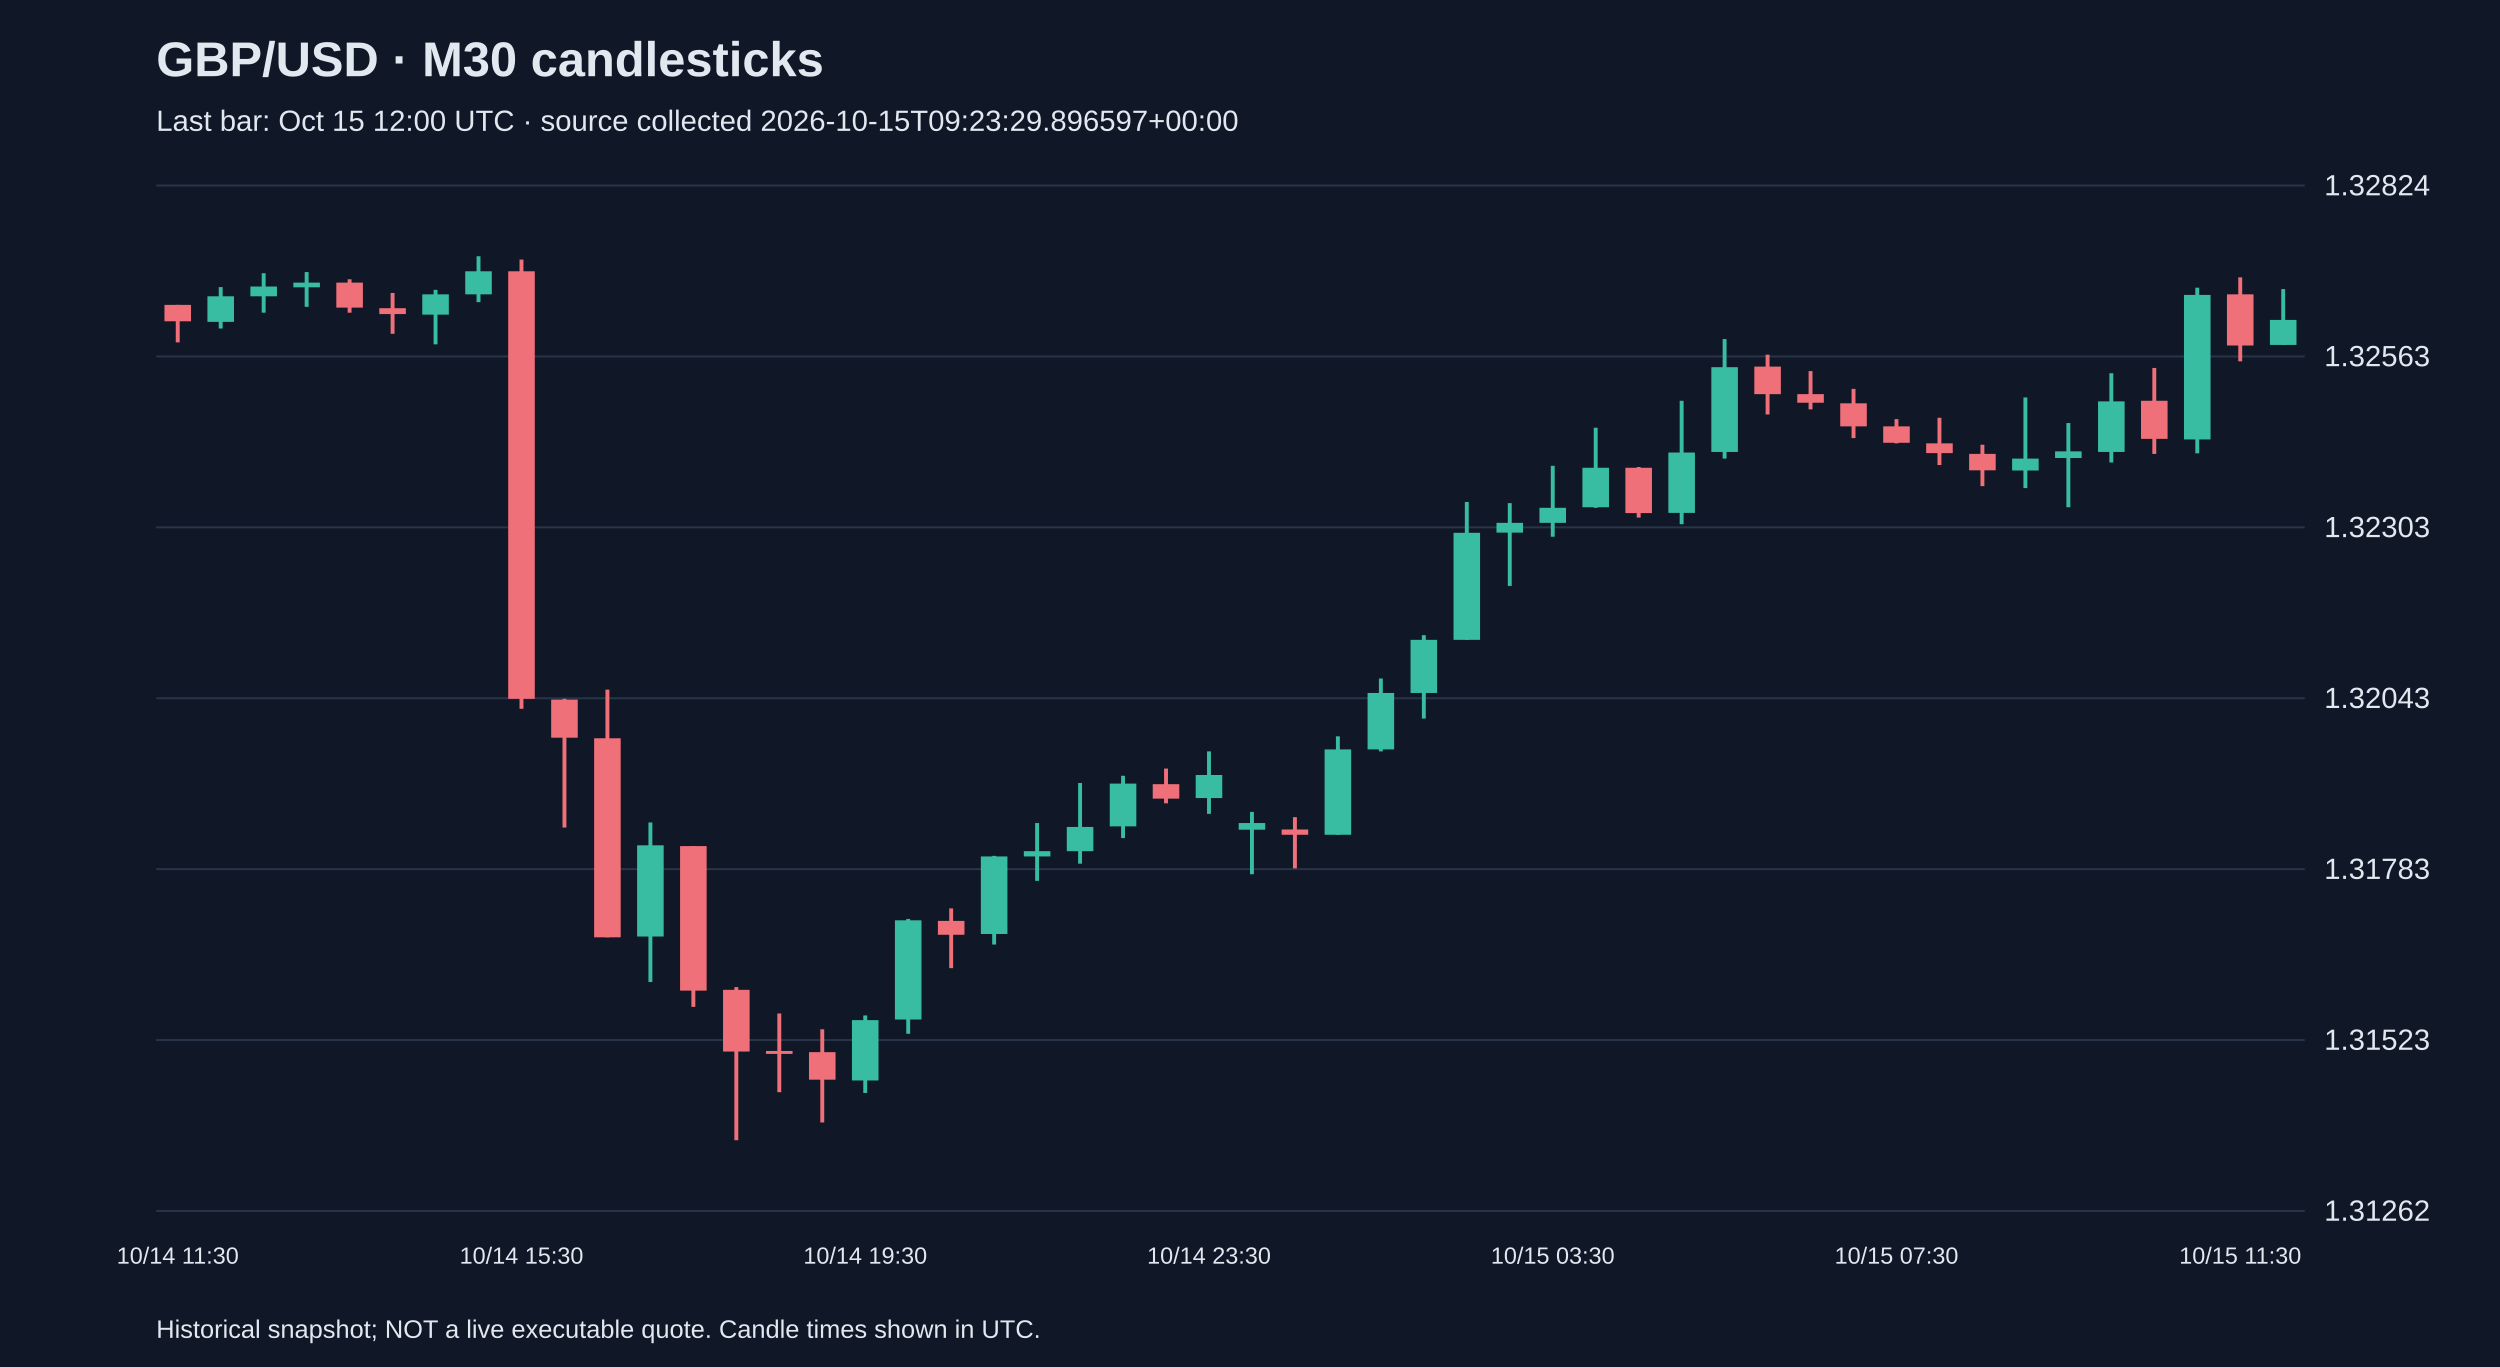
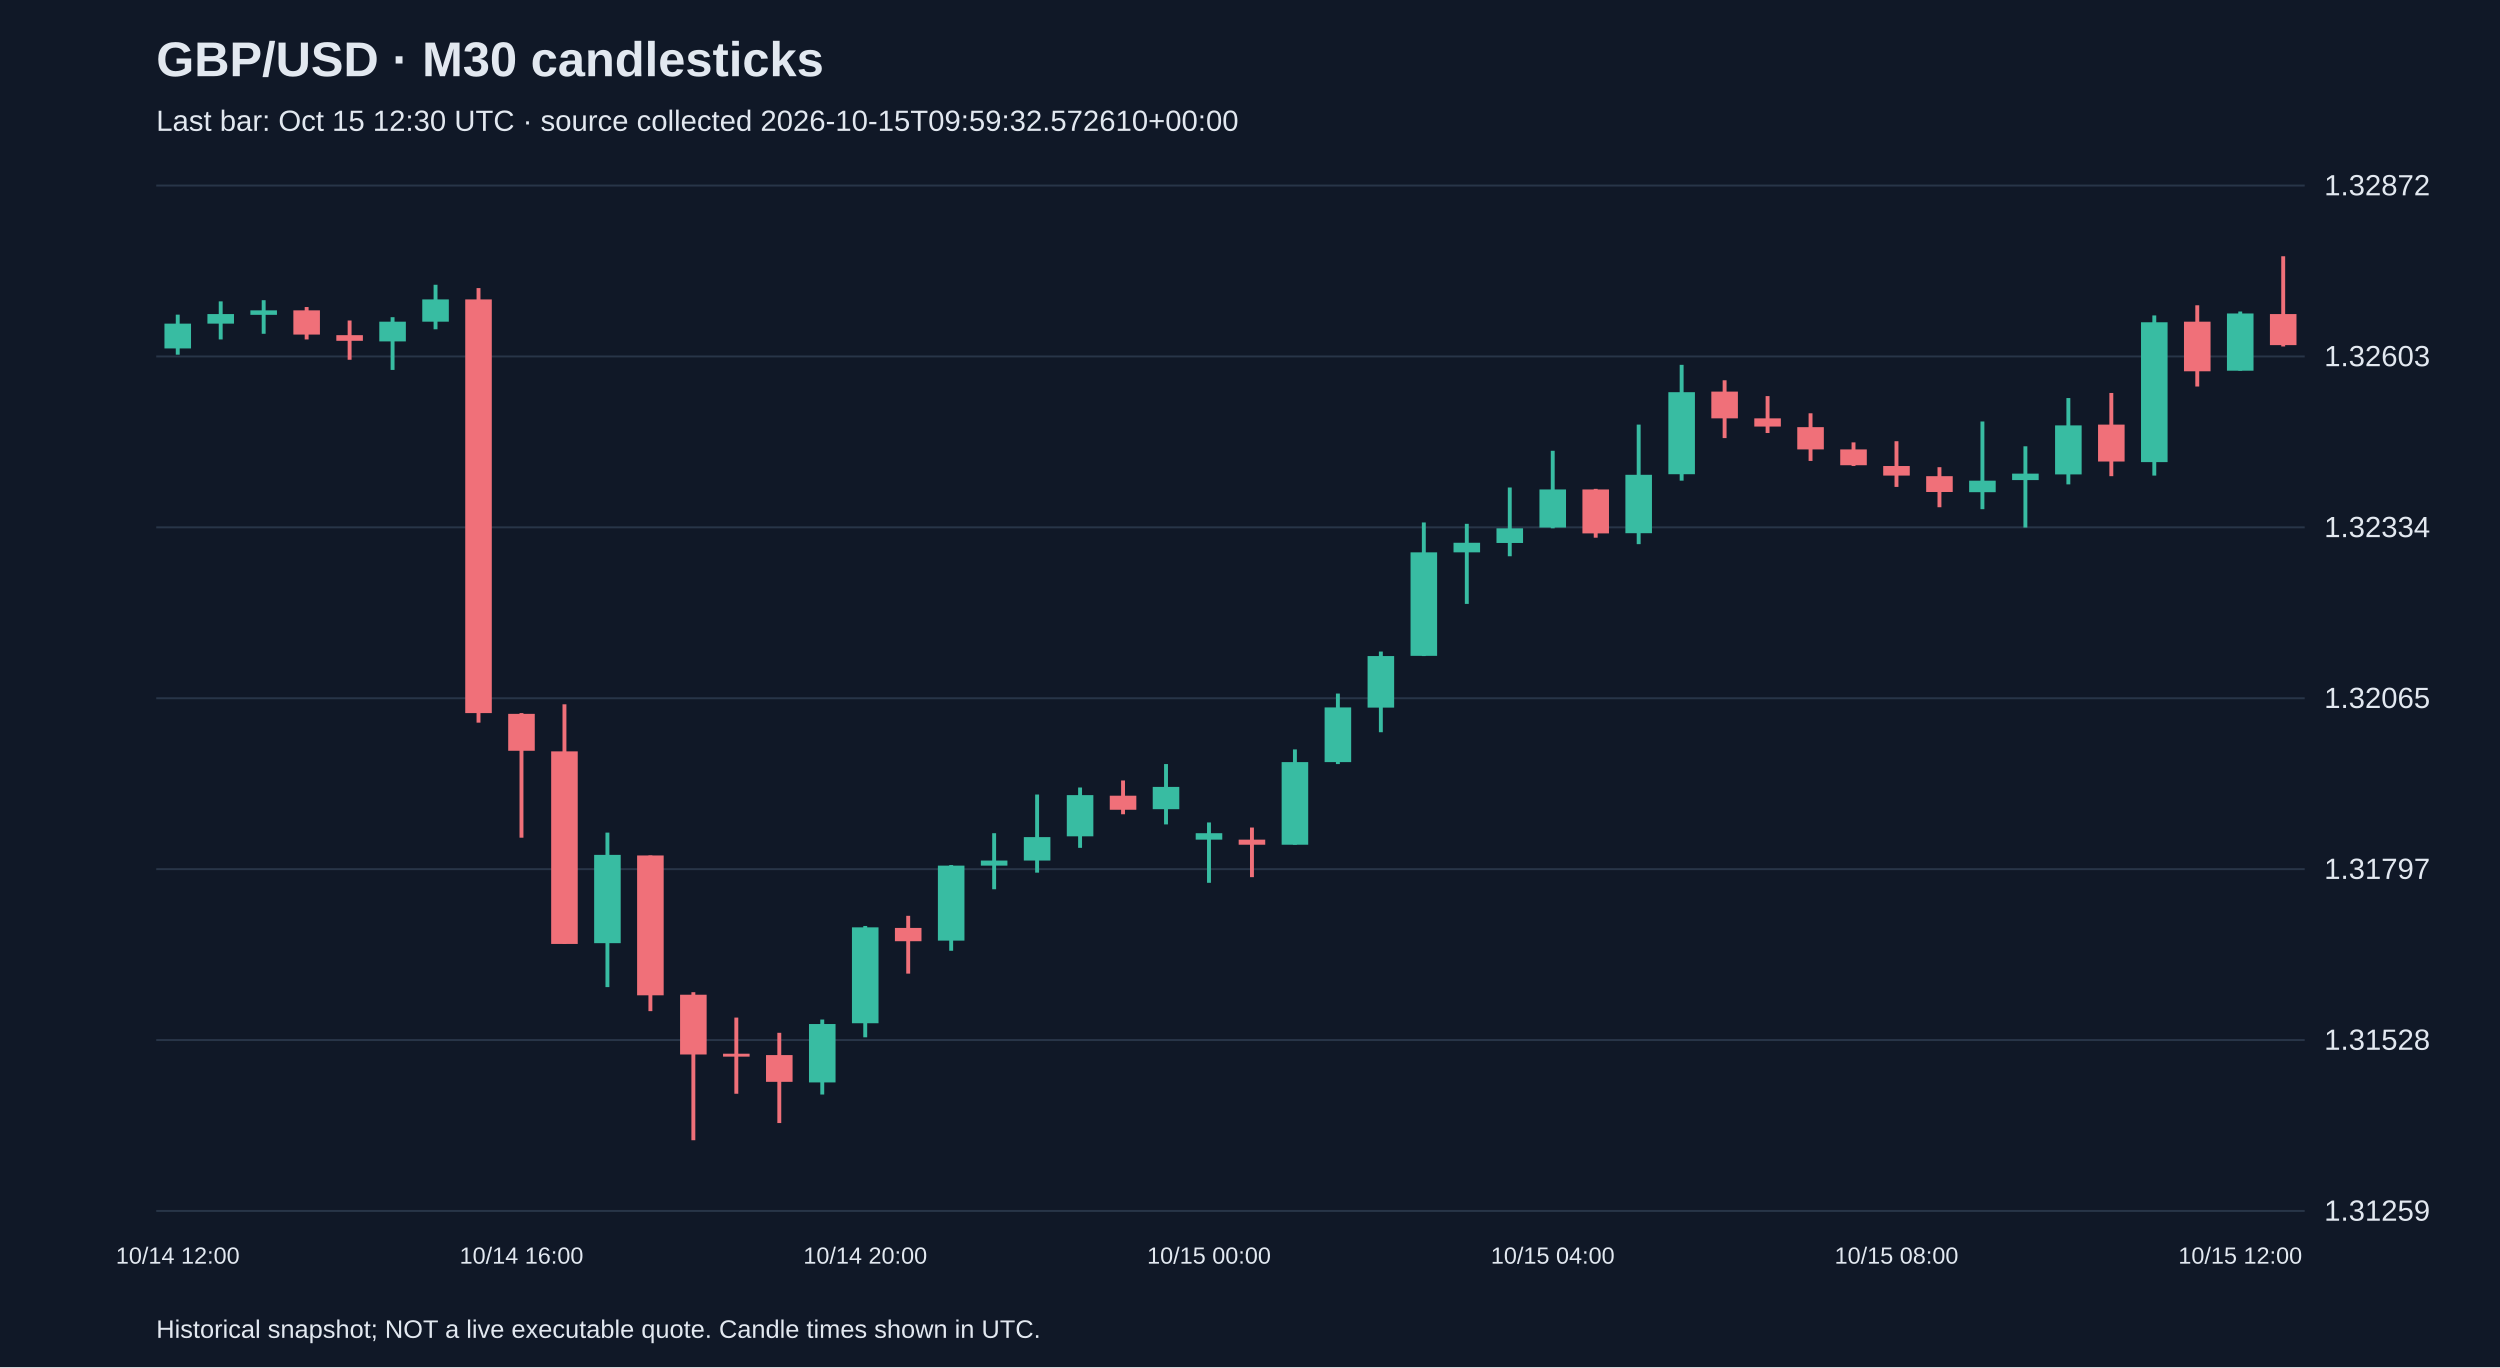
<svg xmlns="http://www.w3.org/2000/svg" viewBox="0 0 1280 700">
  <rect width="100%" height="100%" fill="#101827" />
  <style>text{font-family:Arial,sans-serif;fill:#e2e8f0}</style>
  <text x="80" y="39" font-size="25" font-weight="bold">GBP/USD · M30 candlesticks</text>
-   <text x="80" y="67" font-size="15" fill="#a6b1c5">Last bar: Oct 15 12:00 UTC · source collected 2026-10-15T09:23:29.896597+00:00</text>
+   <text x="80" y="67" font-size="15" fill="#a6b1c5">Last bar: Oct 15 12:30 UTC · source collected 2026-10-15T09:59:32.572610+00:00</text>
  <line x1="80" y1="620.0" x2="1180" y2="620.0" stroke="#283548" />
-   <text x="1190" y="625.0" font-size="15">1.31262</text>
+   <text x="1190" y="625.0" font-size="15">1.31259</text>
  <line x1="80" y1="532.5" x2="1180" y2="532.5" stroke="#283548" />
-   <text x="1190" y="537.5" font-size="15">1.31523</text>
+   <text x="1190" y="537.5" font-size="15">1.31528</text>
  <line x1="80" y1="445.0" x2="1180" y2="445.0" stroke="#283548" />
-   <text x="1190" y="450.0" font-size="15">1.31783</text>
+   <text x="1190" y="450.0" font-size="15">1.31797</text>
  <line x1="80" y1="357.5" x2="1180" y2="357.5" stroke="#283548" />
-   <text x="1190" y="362.5" font-size="15">1.32043</text>
+   <text x="1190" y="362.5" font-size="15">1.32065</text>
  <line x1="80" y1="270.0" x2="1180" y2="270.0" stroke="#283548" />
-   <text x="1190" y="275.0" font-size="15">1.32303</text>
+   <text x="1190" y="275.0" font-size="15">1.32334</text>
  <line x1="80" y1="182.5" x2="1180" y2="182.5" stroke="#283548" />
-   <text x="1190" y="187.5" font-size="15">1.32563</text>
+   <text x="1190" y="187.5" font-size="15">1.32603</text>
  <line x1="80" y1="95.0" x2="1180" y2="95.0" stroke="#283548" />
-   <text x="1190" y="100.0" font-size="15">1.32824</text>
-   <line x1="91.0" y1="156.1" x2="91.0" y2="175.3" stroke="#f07079" stroke-width="2" />
-   <rect x="84.2" y="156.1" width="13.6" height="8.4" fill="#f07079" />
-   <text x="91.0" y="647" text-anchor="middle" font-size="12">10/14 11:30</text>
-   <line x1="113.0" y1="147.0" x2="113.0" y2="168.2" stroke="#38bca2" stroke-width="2" />
-   <rect x="106.2" y="151.7" width="13.6" height="13.1" fill="#38bca2" />
-   <line x1="135.0" y1="139.9" x2="135.0" y2="160.1" stroke="#38bca2" stroke-width="2" />
-   <rect x="128.2" y="146.7" width="13.6" height="5.0" fill="#38bca2" />
-   <line x1="157.0" y1="139.3" x2="157.0" y2="157.1" stroke="#38bca2" stroke-width="2" />
-   <rect x="150.2" y="144.7" width="13.6" height="2.4" fill="#38bca2" />
-   <line x1="179.0" y1="143.0" x2="179.0" y2="160.1" stroke="#f07079" stroke-width="2" />
-   <rect x="172.2" y="144.7" width="13.6" height="12.8" fill="#f07079" />
-   <line x1="201.0" y1="150.0" x2="201.0" y2="170.9" stroke="#f07079" stroke-width="2" />
-   <rect x="194.2" y="157.8" width="13.6" height="3.0" fill="#f07079" />
-   <line x1="223.0" y1="148.4" x2="223.0" y2="176.3" stroke="#38bca2" stroke-width="2" />
-   <rect x="216.2" y="150.7" width="13.6" height="10.4" fill="#38bca2" />
-   <line x1="245.0" y1="131.2" x2="245.0" y2="154.7" stroke="#38bca2" stroke-width="2" />
-   <rect x="238.2" y="138.9" width="13.6" height="11.8" fill="#38bca2" />
-   <line x1="267.0" y1="132.9" x2="267.0" y2="362.9" stroke="#f07079" stroke-width="2" />
-   <rect x="260.2" y="138.9" width="13.6" height="218.9" fill="#f07079" />
-   <text x="267.0" y="647" text-anchor="middle" font-size="12">10/14 15:30</text>
-   <line x1="289.0" y1="357.8" x2="289.0" y2="423.7" stroke="#f07079" stroke-width="2" />
-   <rect x="282.2" y="358.2" width="13.6" height="19.5" fill="#f07079" />
-   <line x1="311.0" y1="353.1" x2="311.0" y2="479.9" stroke="#f07079" stroke-width="2" />
-   <rect x="304.2" y="378.0" width="13.6" height="101.9" fill="#f07079" />
-   <line x1="333.0" y1="421.1" x2="333.0" y2="502.8" stroke="#38bca2" stroke-width="2" />
-   <rect x="326.2" y="432.8" width="13.6" height="46.7" fill="#38bca2" />
-   <line x1="355.0" y1="433.2" x2="355.0" y2="515.5" stroke="#f07079" stroke-width="2" />
-   <rect x="348.2" y="433.2" width="13.6" height="74.0" fill="#f07079" />
-   <line x1="377.0" y1="505.4" x2="377.0" y2="583.8" stroke="#f07079" stroke-width="2" />
-   <rect x="370.2" y="506.8" width="13.6" height="31.6" fill="#f07079" />
-   <line x1="399.0" y1="518.9" x2="399.0" y2="559.2" stroke="#f07079" stroke-width="2" />
-   <rect x="392.2" y="538.1" width="13.6" height="1.5" fill="#f07079" />
-   <line x1="421.0" y1="527.0" x2="421.0" y2="574.7" stroke="#f07079" stroke-width="2" />
-   <rect x="414.2" y="538.7" width="13.6" height="14.1" fill="#f07079" />
-   <line x1="443.0" y1="519.9" x2="443.0" y2="559.6" stroke="#38bca2" stroke-width="2" />
-   <rect x="436.2" y="522.3" width="13.6" height="30.9" fill="#38bca2" />
-   <text x="443.0" y="647" text-anchor="middle" font-size="12">10/14 19:30</text>
-   <line x1="465.0" y1="470.5" x2="465.0" y2="529.3" stroke="#38bca2" stroke-width="2" />
-   <rect x="458.2" y="471.2" width="13.6" height="50.8" fill="#38bca2" />
-   <line x1="487.0" y1="465.1" x2="487.0" y2="495.7" stroke="#f07079" stroke-width="2" />
-   <rect x="480.2" y="471.5" width="13.6" height="7.1" fill="#f07079" />
-   <line x1="509.0" y1="438.2" x2="509.0" y2="483.6" stroke="#38bca2" stroke-width="2" />
-   <rect x="502.2" y="438.5" width="13.6" height="39.7" fill="#38bca2" />
-   <line x1="531.0" y1="421.4" x2="531.0" y2="451.0" stroke="#38bca2" stroke-width="2" />
-   <rect x="524.2" y="435.8" width="13.6" height="2.7" fill="#38bca2" />
-   <line x1="553.0" y1="400.9" x2="553.0" y2="442.2" stroke="#38bca2" stroke-width="2" />
-   <rect x="546.2" y="423.4" width="13.6" height="12.4" fill="#38bca2" />
-   <line x1="575.0" y1="397.2" x2="575.0" y2="429.1" stroke="#38bca2" stroke-width="2" />
-   <rect x="568.2" y="401.2" width="13.6" height="21.9" fill="#38bca2" />
-   <line x1="597.0" y1="393.5" x2="597.0" y2="411.3" stroke="#f07079" stroke-width="2" />
-   <rect x="590.2" y="401.5" width="13.6" height="7.4" fill="#f07079" />
-   <line x1="619.0" y1="384.7" x2="619.0" y2="416.7" stroke="#38bca2" stroke-width="2" />
-   <rect x="612.2" y="396.8" width="13.6" height="11.8" fill="#38bca2" />
-   <text x="619.0" y="647" text-anchor="middle" font-size="12">10/14 23:30</text>
-   <line x1="641.0" y1="415.7" x2="641.0" y2="447.6" stroke="#38bca2" stroke-width="2" />
-   <rect x="634.2" y="421.4" width="13.6" height="3.4" fill="#38bca2" />
-   <line x1="663.0" y1="418.4" x2="663.0" y2="444.6" stroke="#f07079" stroke-width="2" />
-   <rect x="656.2" y="424.7" width="13.6" height="2.7" fill="#f07079" />
-   <line x1="685.0" y1="377.0" x2="685.0" y2="427.4" stroke="#38bca2" stroke-width="2" />
-   <rect x="678.2" y="383.7" width="13.6" height="43.7" fill="#38bca2" />
-   <line x1="707.0" y1="347.4" x2="707.0" y2="384.7" stroke="#38bca2" stroke-width="2" />
-   <rect x="700.2" y="354.8" width="13.6" height="28.9" fill="#38bca2" />
-   <line x1="729.0" y1="325.2" x2="729.0" y2="367.9" stroke="#38bca2" stroke-width="2" />
-   <rect x="722.2" y="327.6" width="13.6" height="27.2" fill="#38bca2" />
-   <line x1="751.0" y1="257.0" x2="751.0" y2="327.6" stroke="#38bca2" stroke-width="2" />
-   <rect x="744.2" y="272.8" width="13.6" height="54.8" fill="#38bca2" />
-   <line x1="773.0" y1="257.6" x2="773.0" y2="300.0" stroke="#38bca2" stroke-width="2" />
-   <rect x="766.2" y="267.7" width="13.6" height="5.0" fill="#38bca2" />
-   <line x1="795.0" y1="238.5" x2="795.0" y2="274.8" stroke="#38bca2" stroke-width="2" />
-   <rect x="788.2" y="260.0" width="13.6" height="7.7" fill="#38bca2" />
-   <text x="795.0" y="647" text-anchor="middle" font-size="12">10/15 03:30</text>
-   <line x1="817.0" y1="219.0" x2="817.0" y2="260.0" stroke="#38bca2" stroke-width="2" />
-   <rect x="810.2" y="239.5" width="13.6" height="20.2" fill="#38bca2" />
-   <line x1="839.0" y1="239.1" x2="839.0" y2="265.0" stroke="#f07079" stroke-width="2" />
-   <rect x="832.2" y="239.5" width="13.6" height="23.2" fill="#f07079" />
-   <line x1="861.0" y1="205.2" x2="861.0" y2="268.4" stroke="#38bca2" stroke-width="2" />
-   <rect x="854.2" y="231.7" width="13.6" height="30.9" fill="#38bca2" />
-   <line x1="883.0" y1="173.6" x2="883.0" y2="234.8" stroke="#38bca2" stroke-width="2" />
-   <rect x="876.2" y="188.0" width="13.6" height="43.4" fill="#38bca2" />
-   <line x1="905.0" y1="181.6" x2="905.0" y2="212.2" stroke="#f07079" stroke-width="2" />
-   <rect x="898.2" y="187.7" width="13.6" height="14.1" fill="#f07079" />
-   <line x1="927.0" y1="190.0" x2="927.0" y2="209.6" stroke="#f07079" stroke-width="2" />
-   <rect x="920.2" y="201.8" width="13.6" height="4.4" fill="#f07079" />
-   <line x1="949.0" y1="199.1" x2="949.0" y2="224.3" stroke="#f07079" stroke-width="2" />
-   <rect x="942.2" y="206.5" width="13.6" height="11.8" fill="#f07079" />
-   <line x1="971.0" y1="214.6" x2="971.0" y2="227.0" stroke="#f07079" stroke-width="2" />
-   <rect x="964.2" y="218.3" width="13.6" height="8.4" fill="#f07079" />
-   <text x="971.0" y="647" text-anchor="middle" font-size="12">10/15 07:30</text>
-   <line x1="993.0" y1="213.9" x2="993.0" y2="238.1" stroke="#f07079" stroke-width="2" />
-   <rect x="986.2" y="227.0" width="13.6" height="5.0" fill="#f07079" />
-   <line x1="1015.0" y1="227.7" x2="1015.0" y2="248.9" stroke="#f07079" stroke-width="2" />
-   <rect x="1008.2" y="232.4" width="13.6" height="8.4" fill="#f07079" />
-   <line x1="1037.0" y1="203.5" x2="1037.0" y2="249.9" stroke="#38bca2" stroke-width="2" />
-   <rect x="1030.2" y="234.8" width="13.6" height="6.1" fill="#38bca2" />
-   <line x1="1059.0" y1="216.6" x2="1059.0" y2="259.7" stroke="#38bca2" stroke-width="2" />
-   <rect x="1052.2" y="231.1" width="13.6" height="3.4" fill="#38bca2" />
-   <line x1="1081.0" y1="191.1" x2="1081.0" y2="236.8" stroke="#38bca2" stroke-width="2" />
-   <rect x="1074.2" y="205.5" width="13.6" height="25.9" fill="#38bca2" />
-   <line x1="1103.0" y1="188.4" x2="1103.0" y2="232.4" stroke="#f07079" stroke-width="2" />
-   <rect x="1096.2" y="205.2" width="13.6" height="19.5" fill="#f07079" />
-   <line x1="1125.0" y1="147.3" x2="1125.0" y2="232.1" stroke="#38bca2" stroke-width="2" />
-   <rect x="1118.2" y="151.0" width="13.6" height="74.0" fill="#38bca2" />
-   <line x1="1147.0" y1="142.0" x2="1147.0" y2="185.0" stroke="#f07079" stroke-width="2" />
-   <rect x="1140.2" y="150.7" width="13.6" height="26.2" fill="#f07079" />
-   <text x="1147.0" y="647" text-anchor="middle" font-size="12">10/15 11:30</text>
-   <line x1="1169.0" y1="148.0" x2="1169.0" y2="176.6" stroke="#38bca2" stroke-width="2" />
-   <rect x="1162.2" y="163.8" width="13.6" height="12.8" fill="#38bca2" />
+   <text x="1190" y="100.0" font-size="15">1.32872</text>
+   <line x1="91.0" y1="161.1" x2="91.0" y2="181.6" stroke="#38bca2" stroke-width="2" />
+   <rect x="84.2" y="165.7" width="13.6" height="12.7" fill="#38bca2" />
+   <text x="91.0" y="647" text-anchor="middle" font-size="12">10/14 12:00</text>
+   <line x1="113.0" y1="154.3" x2="113.0" y2="173.8" stroke="#38bca2" stroke-width="2" />
+   <rect x="106.2" y="160.8" width="13.6" height="4.9" fill="#38bca2" />
+   <line x1="135.0" y1="153.7" x2="135.0" y2="170.9" stroke="#38bca2" stroke-width="2" />
+   <rect x="128.2" y="158.9" width="13.6" height="2.3" fill="#38bca2" />
+   <line x1="157.0" y1="157.2" x2="157.0" y2="173.8" stroke="#f07079" stroke-width="2" />
+   <rect x="150.2" y="158.9" width="13.6" height="12.4" fill="#f07079" />
+   <line x1="179.0" y1="164.1" x2="179.0" y2="184.2" stroke="#f07079" stroke-width="2" />
+   <rect x="172.2" y="171.6" width="13.6" height="2.9" fill="#f07079" />
+   <line x1="201.0" y1="162.4" x2="201.0" y2="189.4" stroke="#38bca2" stroke-width="2" />
+   <rect x="194.2" y="164.7" width="13.6" height="10.1" fill="#38bca2" />
+   <line x1="223.0" y1="145.8" x2="223.0" y2="168.6" stroke="#38bca2" stroke-width="2" />
+   <rect x="216.2" y="153.3" width="13.6" height="11.4" fill="#38bca2" />
+   <line x1="245.0" y1="147.5" x2="245.0" y2="370.0" stroke="#f07079" stroke-width="2" />
+   <rect x="238.2" y="153.3" width="13.6" height="211.8" fill="#f07079" />
+   <line x1="267.0" y1="365.1" x2="267.0" y2="428.9" stroke="#f07079" stroke-width="2" />
+   <rect x="260.2" y="365.5" width="13.6" height="18.9" fill="#f07079" />
+   <text x="267.0" y="647" text-anchor="middle" font-size="12">10/14 16:00</text>
+   <line x1="289.0" y1="360.6" x2="289.0" y2="483.3" stroke="#f07079" stroke-width="2" />
+   <rect x="282.2" y="384.7" width="13.6" height="98.6" fill="#f07079" />
+   <line x1="311.0" y1="426.3" x2="311.0" y2="505.4" stroke="#38bca2" stroke-width="2" />
+   <rect x="304.2" y="437.7" width="13.6" height="45.2" fill="#38bca2" />
+   <line x1="333.0" y1="438.0" x2="333.0" y2="517.7" stroke="#f07079" stroke-width="2" />
+   <rect x="326.2" y="438.0" width="13.6" height="71.6" fill="#f07079" />
+   <line x1="355.0" y1="508.0" x2="355.0" y2="583.8" stroke="#f07079" stroke-width="2" />
+   <rect x="348.2" y="509.3" width="13.6" height="30.6" fill="#f07079" />
+   <line x1="377.0" y1="521.0" x2="377.0" y2="560.0" stroke="#f07079" stroke-width="2" />
+   <rect x="370.2" y="539.5" width="13.6" height="1.5" fill="#f07079" />
+   <line x1="399.0" y1="528.8" x2="399.0" y2="575.0" stroke="#f07079" stroke-width="2" />
+   <rect x="392.2" y="540.2" width="13.6" height="13.7" fill="#f07079" />
+   <line x1="421.0" y1="522.0" x2="421.0" y2="560.4" stroke="#38bca2" stroke-width="2" />
+   <rect x="414.2" y="524.3" width="13.6" height="29.9" fill="#38bca2" />
+   <line x1="443.0" y1="474.1" x2="443.0" y2="531.1" stroke="#38bca2" stroke-width="2" />
+   <rect x="436.2" y="474.8" width="13.6" height="49.1" fill="#38bca2" />
+   <text x="443.0" y="647" text-anchor="middle" font-size="12">10/14 20:00</text>
+   <line x1="465.0" y1="468.9" x2="465.0" y2="498.5" stroke="#f07079" stroke-width="2" />
+   <rect x="458.2" y="475.1" width="13.6" height="6.8" fill="#f07079" />
+   <line x1="487.0" y1="442.9" x2="487.0" y2="486.8" stroke="#38bca2" stroke-width="2" />
+   <rect x="480.2" y="443.2" width="13.6" height="38.4" fill="#38bca2" />
+   <line x1="509.0" y1="426.6" x2="509.0" y2="455.3" stroke="#38bca2" stroke-width="2" />
+   <rect x="502.2" y="440.6" width="13.6" height="2.6" fill="#38bca2" />
+   <line x1="531.0" y1="406.8" x2="531.0" y2="446.8" stroke="#38bca2" stroke-width="2" />
+   <rect x="524.2" y="428.6" width="13.6" height="12.0" fill="#38bca2" />
+   <line x1="553.0" y1="403.2" x2="553.0" y2="434.1" stroke="#38bca2" stroke-width="2" />
+   <rect x="546.2" y="407.1" width="13.6" height="21.1" fill="#38bca2" />
+   <line x1="575.0" y1="399.6" x2="575.0" y2="416.9" stroke="#f07079" stroke-width="2" />
+   <rect x="568.2" y="407.4" width="13.6" height="7.2" fill="#f07079" />
+   <line x1="597.0" y1="391.2" x2="597.0" y2="422.1" stroke="#38bca2" stroke-width="2" />
+   <rect x="590.2" y="402.9" width="13.6" height="11.4" fill="#38bca2" />
+   <line x1="619.0" y1="421.1" x2="619.0" y2="452.0" stroke="#38bca2" stroke-width="2" />
+   <rect x="612.2" y="426.6" width="13.6" height="3.3" fill="#38bca2" />
+   <text x="619.0" y="647" text-anchor="middle" font-size="12">10/15 00:00</text>
+   <line x1="641.0" y1="423.7" x2="641.0" y2="449.1" stroke="#f07079" stroke-width="2" />
+   <rect x="634.2" y="429.9" width="13.6" height="2.6" fill="#f07079" />
+   <line x1="663.0" y1="383.7" x2="663.0" y2="432.5" stroke="#38bca2" stroke-width="2" />
+   <rect x="656.2" y="390.2" width="13.6" height="42.3" fill="#38bca2" />
+   <line x1="685.0" y1="355.1" x2="685.0" y2="391.2" stroke="#38bca2" stroke-width="2" />
+   <rect x="678.2" y="362.2" width="13.6" height="28.0" fill="#38bca2" />
+   <line x1="707.0" y1="333.6" x2="707.0" y2="374.9" stroke="#38bca2" stroke-width="2" />
+   <rect x="700.2" y="335.9" width="13.6" height="26.4" fill="#38bca2" />
+   <line x1="729.0" y1="267.5" x2="729.0" y2="335.9" stroke="#38bca2" stroke-width="2" />
+   <rect x="722.2" y="282.8" width="13.6" height="53.0" fill="#38bca2" />
+   <line x1="751.0" y1="268.2" x2="751.0" y2="309.2" stroke="#38bca2" stroke-width="2" />
+   <rect x="744.2" y="277.9" width="13.6" height="4.9" fill="#38bca2" />
+   <line x1="773.0" y1="249.6" x2="773.0" y2="284.8" stroke="#38bca2" stroke-width="2" />
+   <rect x="766.2" y="270.5" width="13.6" height="7.5" fill="#38bca2" />
+   <line x1="795.0" y1="230.8" x2="795.0" y2="270.5" stroke="#38bca2" stroke-width="2" />
+   <rect x="788.2" y="250.6" width="13.6" height="19.5" fill="#38bca2" />
+   <text x="795.0" y="647" text-anchor="middle" font-size="12">10/15 04:00</text>
+   <line x1="817.0" y1="250.3" x2="817.0" y2="275.3" stroke="#f07079" stroke-width="2" />
+   <rect x="810.2" y="250.6" width="13.6" height="22.5" fill="#f07079" />
+   <line x1="839.0" y1="217.4" x2="839.0" y2="278.6" stroke="#38bca2" stroke-width="2" />
+   <rect x="832.2" y="243.1" width="13.6" height="29.9" fill="#38bca2" />
+   <line x1="861.0" y1="186.8" x2="861.0" y2="246.1" stroke="#38bca2" stroke-width="2" />
+   <rect x="854.2" y="200.8" width="13.6" height="42.0" fill="#38bca2" />
+   <line x1="883.0" y1="194.7" x2="883.0" y2="224.3" stroke="#f07079" stroke-width="2" />
+   <rect x="876.2" y="200.5" width="13.6" height="13.7" fill="#f07079" />
+   <line x1="905.0" y1="202.8" x2="905.0" y2="221.7" stroke="#f07079" stroke-width="2" />
+   <rect x="898.2" y="214.2" width="13.6" height="4.2" fill="#f07079" />
+   <line x1="927.0" y1="211.6" x2="927.0" y2="236.0" stroke="#f07079" stroke-width="2" />
+   <rect x="920.2" y="218.7" width="13.6" height="11.4" fill="#f07079" />
+   <line x1="949.0" y1="226.5" x2="949.0" y2="238.6" stroke="#f07079" stroke-width="2" />
+   <rect x="942.2" y="230.1" width="13.6" height="8.1" fill="#f07079" />
+   <line x1="971.0" y1="225.9" x2="971.0" y2="249.3" stroke="#f07079" stroke-width="2" />
+   <rect x="964.2" y="238.6" width="13.6" height="4.9" fill="#f07079" />
+   <text x="971.0" y="647" text-anchor="middle" font-size="12">10/15 08:00</text>
+   <line x1="993.0" y1="239.2" x2="993.0" y2="259.7" stroke="#f07079" stroke-width="2" />
+   <rect x="986.2" y="243.8" width="13.6" height="8.1" fill="#f07079" />
+   <line x1="1015.0" y1="215.8" x2="1015.0" y2="260.7" stroke="#38bca2" stroke-width="2" />
+   <rect x="1008.2" y="246.1" width="13.6" height="5.9" fill="#38bca2" />
+   <line x1="1037.0" y1="228.5" x2="1037.0" y2="270.1" stroke="#38bca2" stroke-width="2" />
+   <rect x="1030.2" y="242.5" width="13.6" height="3.3" fill="#38bca2" />
+   <line x1="1059.0" y1="203.8" x2="1059.0" y2="248.0" stroke="#38bca2" stroke-width="2" />
+   <rect x="1052.2" y="217.8" width="13.6" height="25.1" fill="#38bca2" />
+   <line x1="1081.0" y1="201.2" x2="1081.0" y2="243.8" stroke="#f07079" stroke-width="2" />
+   <rect x="1074.2" y="217.4" width="13.6" height="18.9" fill="#f07079" />
+   <line x1="1103.0" y1="161.5" x2="1103.0" y2="243.5" stroke="#38bca2" stroke-width="2" />
+   <rect x="1096.2" y="165.0" width="13.6" height="71.6" fill="#38bca2" />
+   <line x1="1125.0" y1="156.3" x2="1125.0" y2="197.9" stroke="#f07079" stroke-width="2" />
+   <rect x="1118.2" y="164.7" width="13.6" height="25.4" fill="#f07079" />
+   <line x1="1147.0" y1="159.5" x2="1147.0" y2="189.8" stroke="#38bca2" stroke-width="2" />
+   <rect x="1140.2" y="160.5" width="13.6" height="29.3" fill="#38bca2" />
+   <text x="1147.0" y="647" text-anchor="middle" font-size="12">10/15 12:00</text>
+   <line x1="1169.0" y1="131.2" x2="1169.0" y2="177.4" stroke="#f07079" stroke-width="2" />
+   <rect x="1162.2" y="160.8" width="13.6" height="15.9" fill="#f07079" />
  <text x="80" y="685" font-size="13">Historical snapshot; NOT a live executable quote. Candle times shown in UTC.</text>
</svg>
